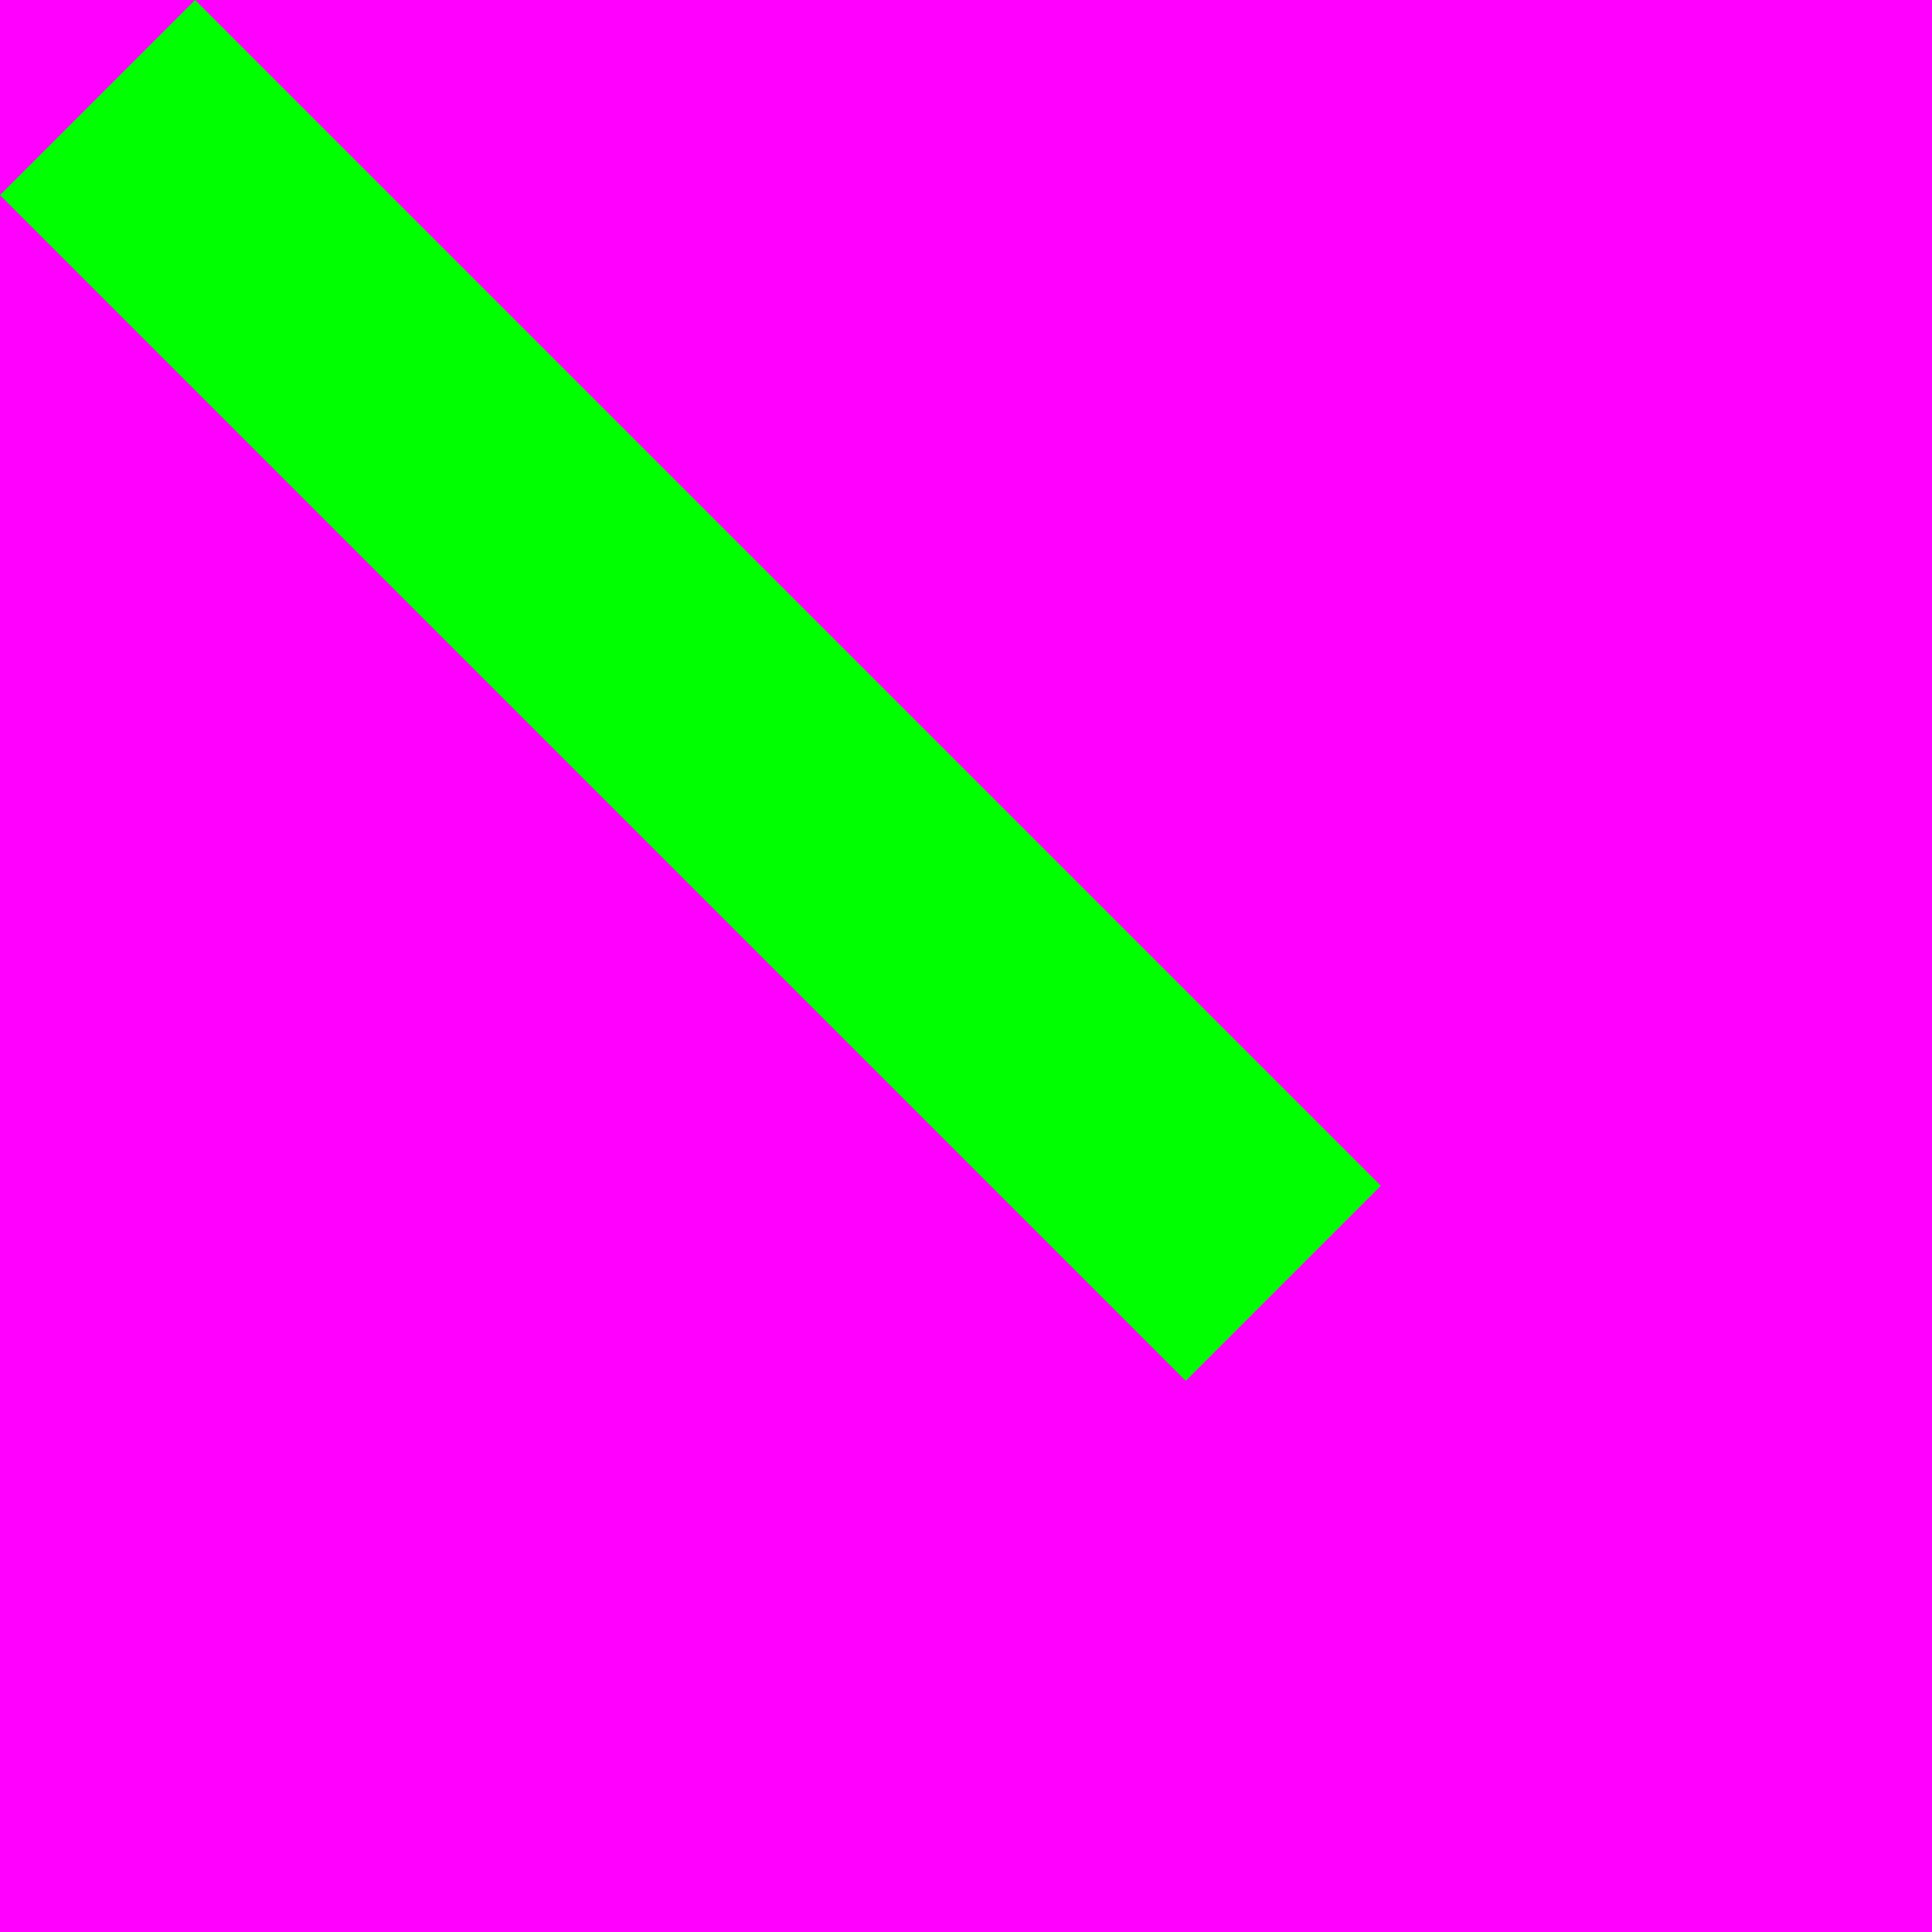
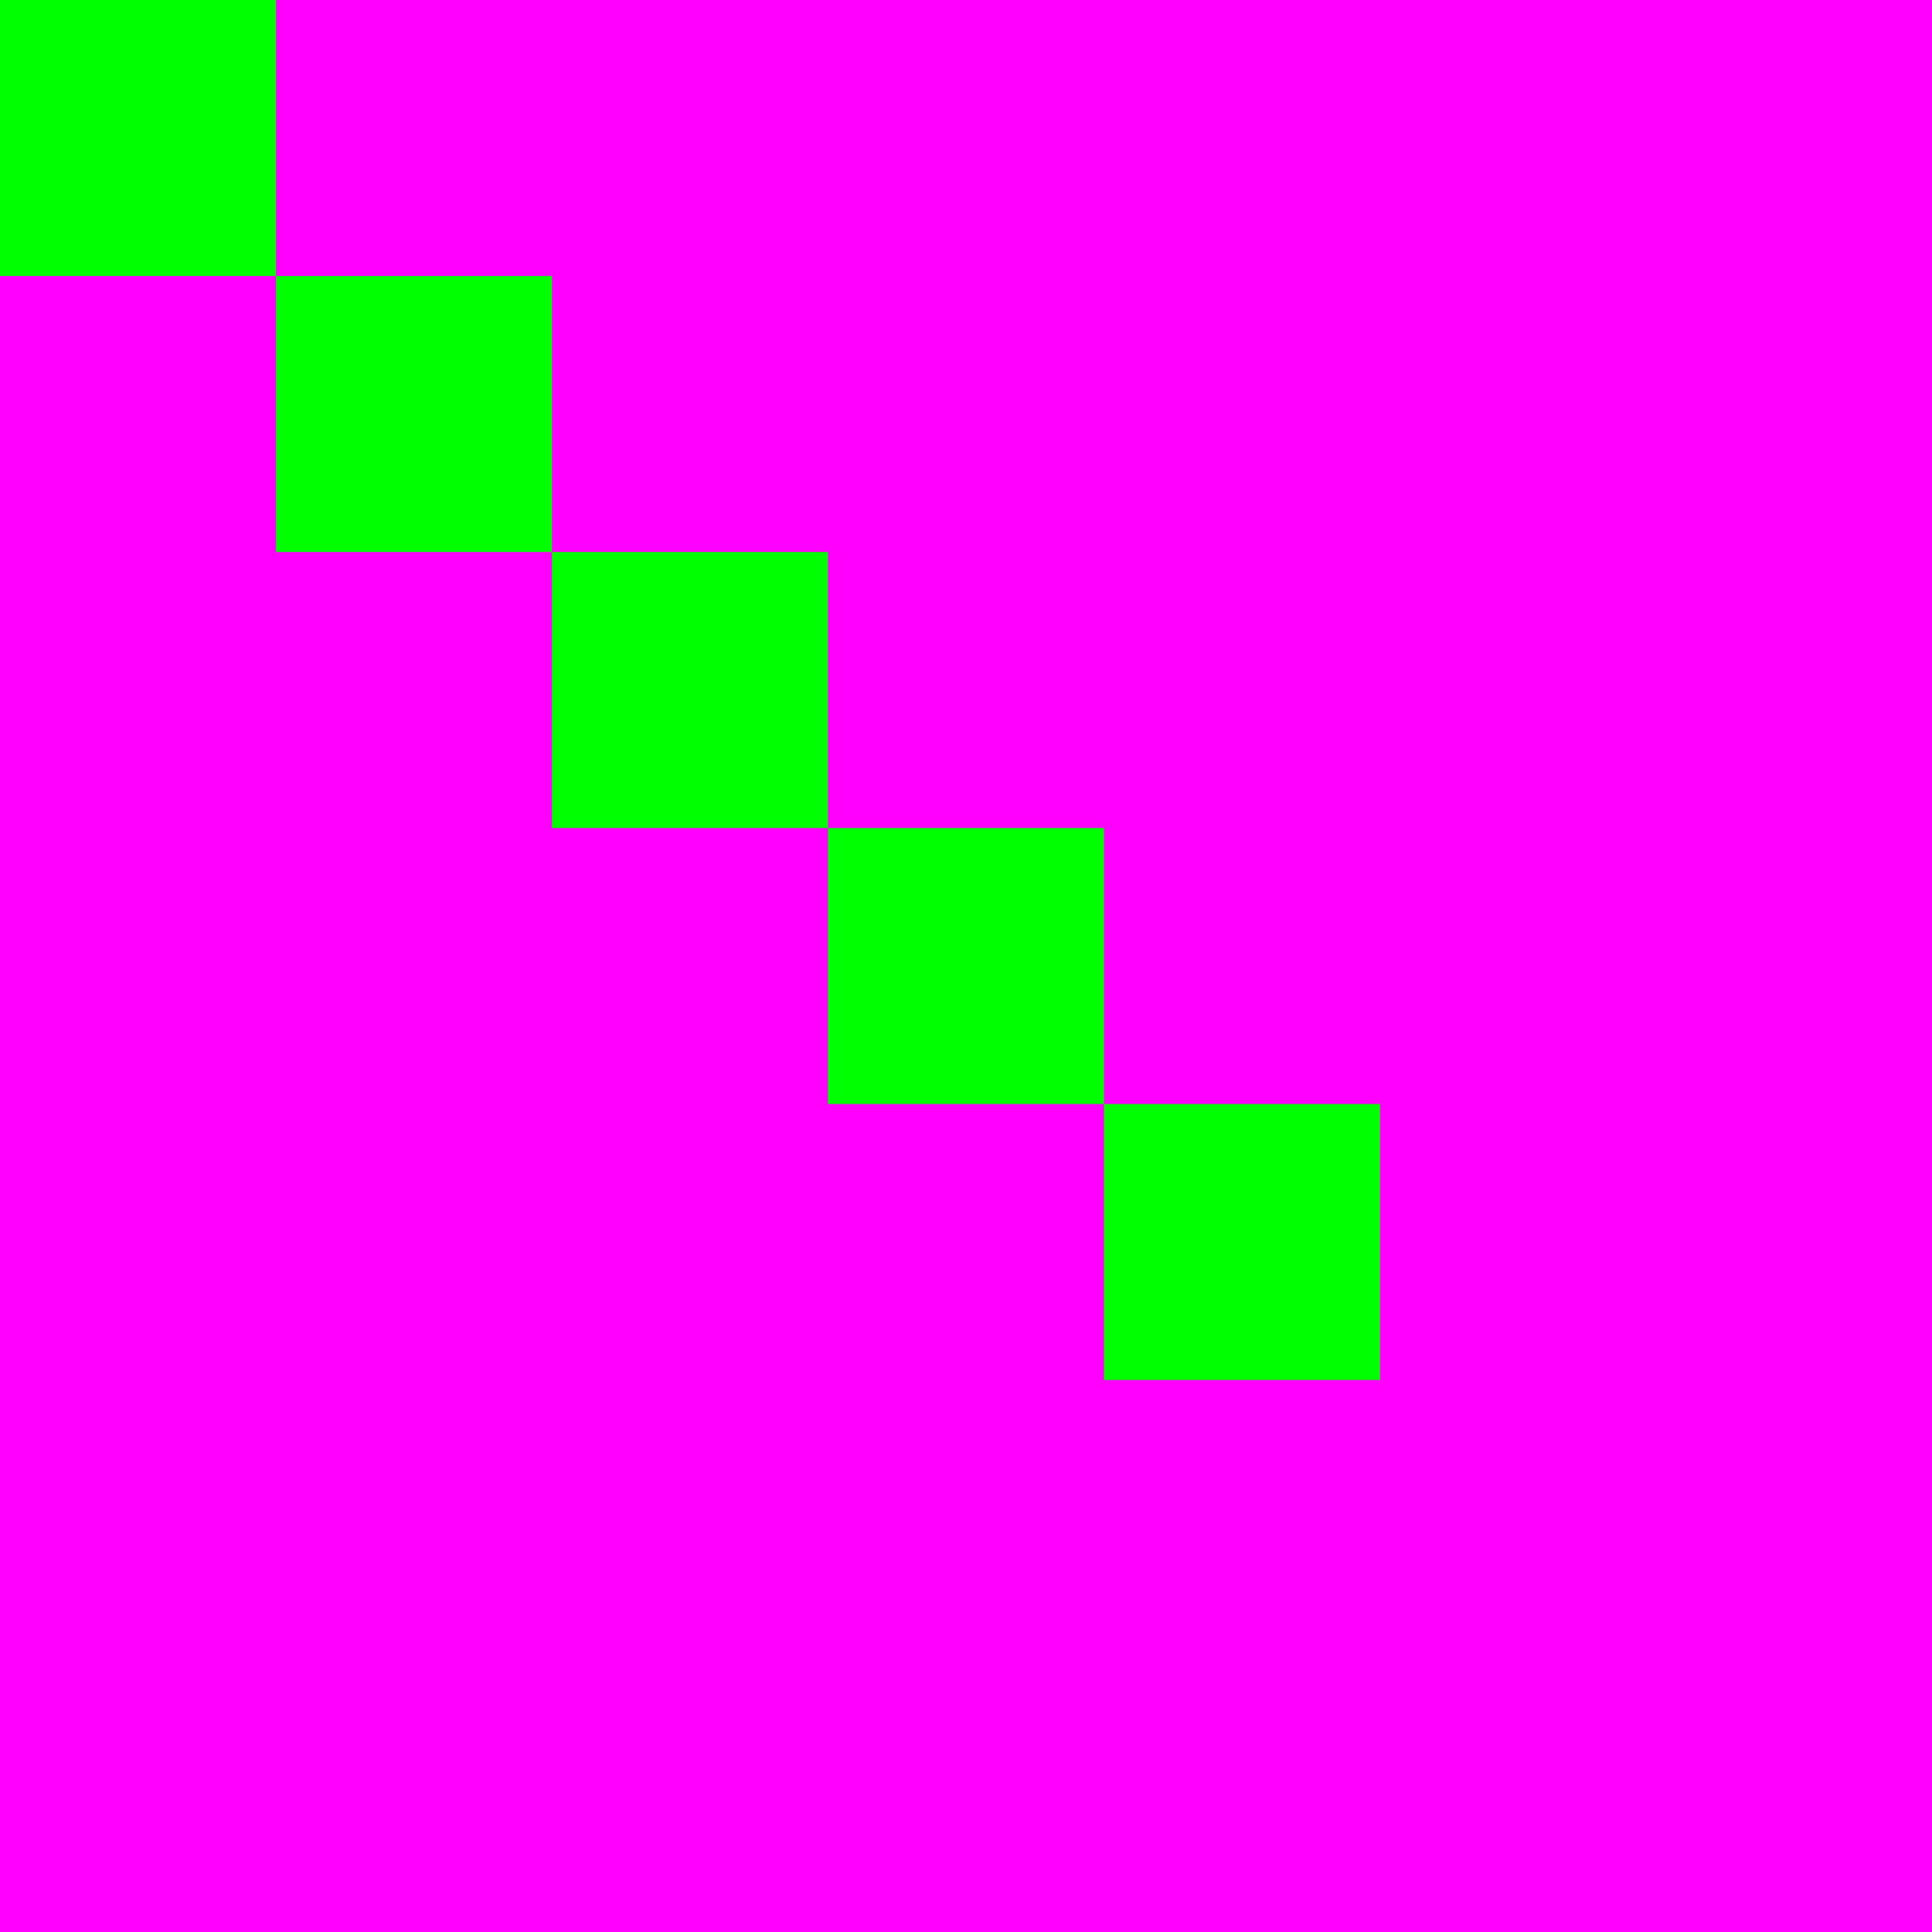
<svg xmlns="http://www.w3.org/2000/svg" height="7" viewBox="0 0 7 7" width="7">
  <path d="m0 0h7v7h-7z" fill="#f0f" />
-   <path d="m5.003 4.296-.707.707-4.296-4.296.707-.707z" fill="#0f0" />
+   <path d="m0 0v1h1v-1zm1 1v1h1v-1zm1 1v1h1v-1zm1 1v1h1v-1zm1 1v1h1v-1z" fill="#0f0" />
</svg>
